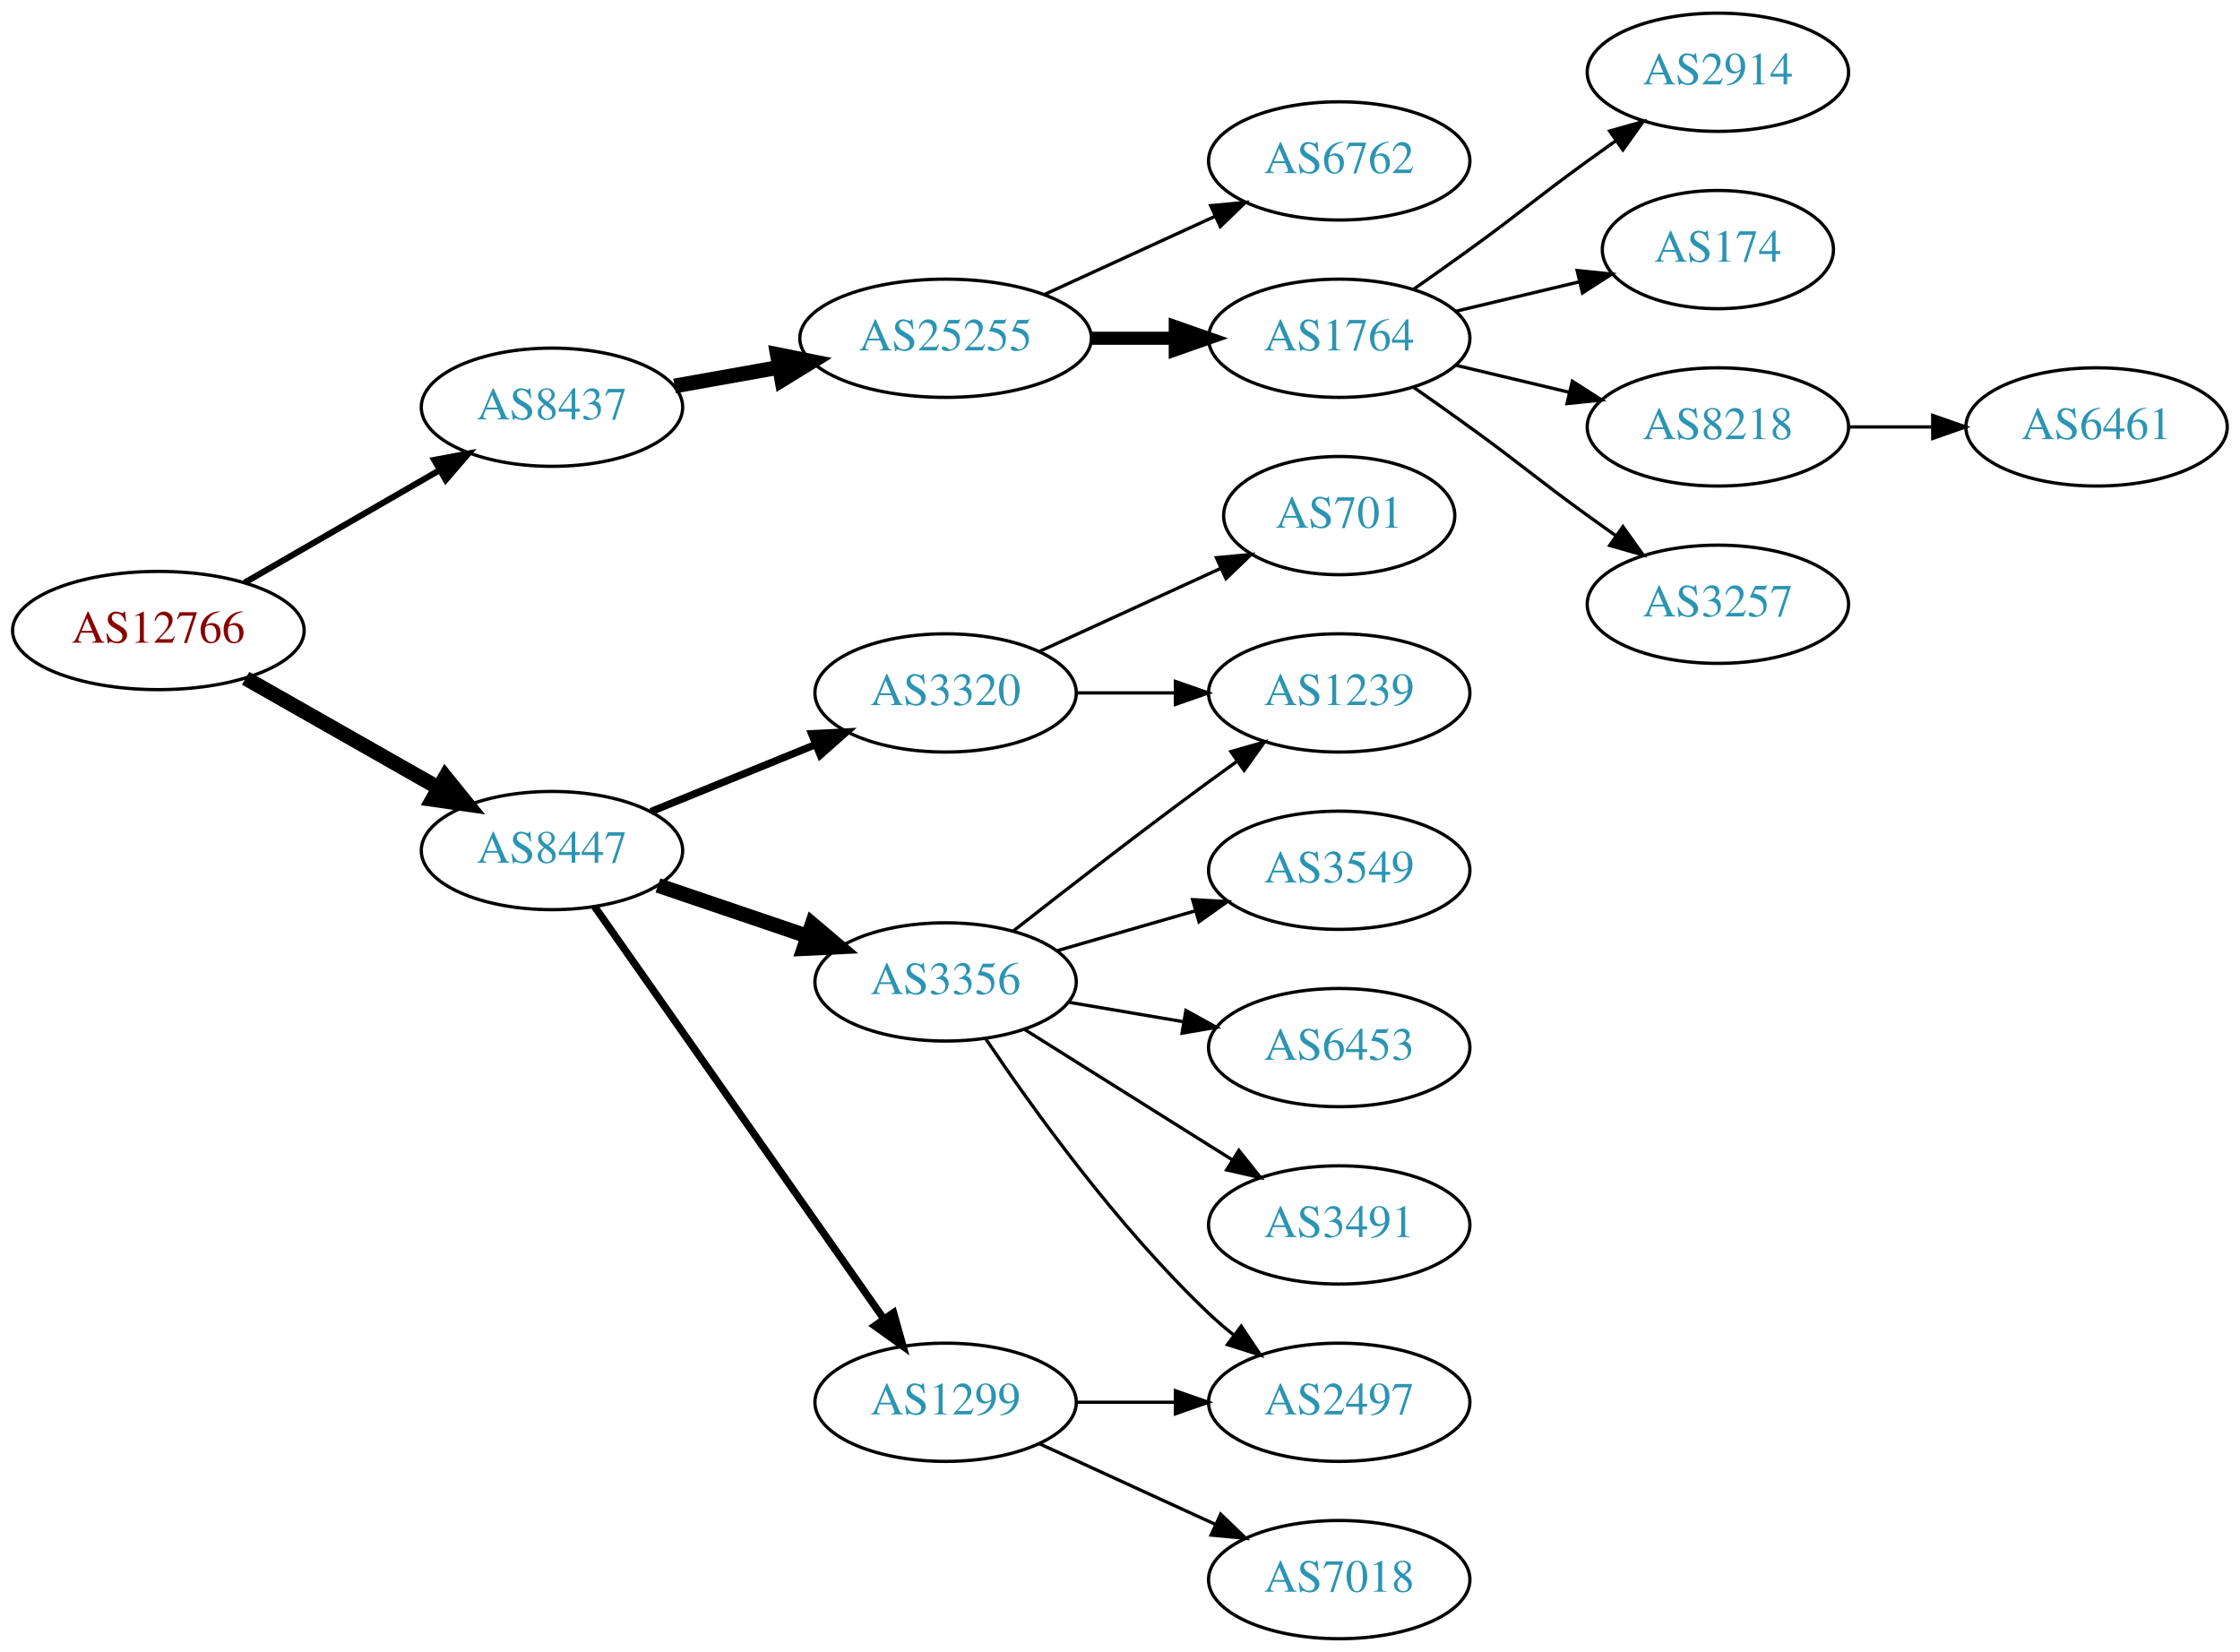
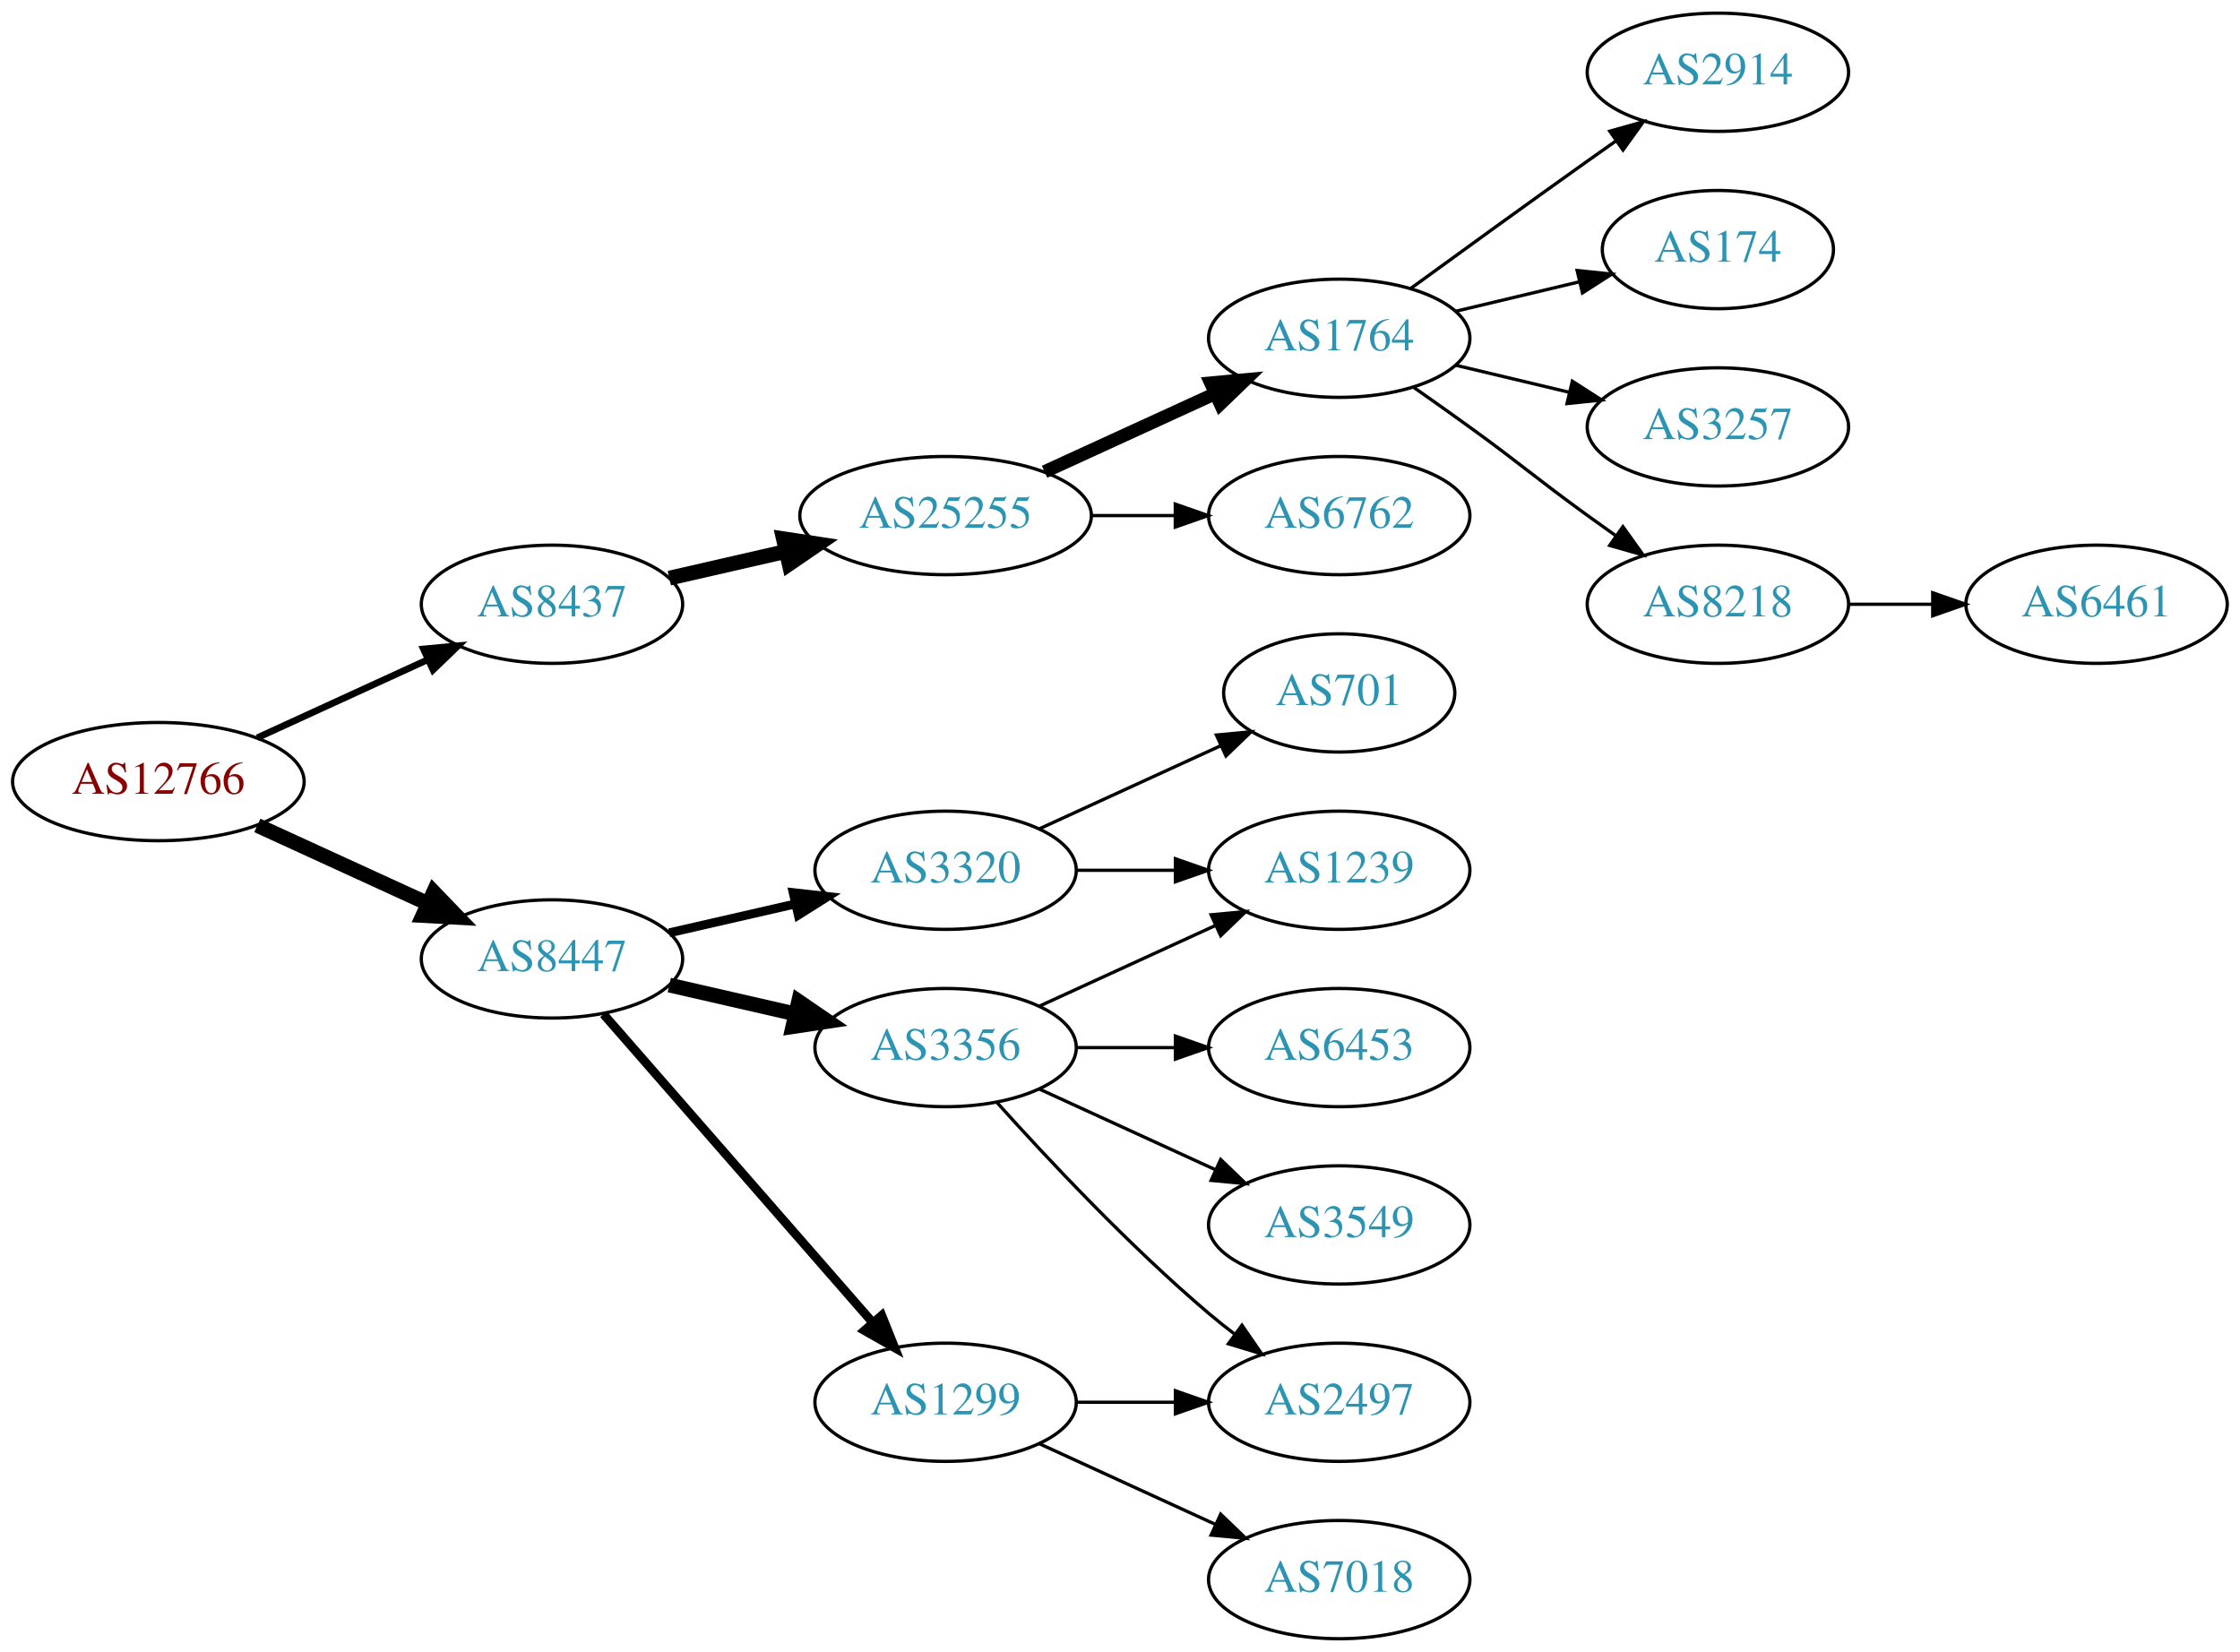
<svg xmlns="http://www.w3.org/2000/svg" xmlns:xlink="http://www.w3.org/1999/xlink" width="682pt" height="503pt" viewBox="0.00 0.00 681.96 503.00">
  <g id="graph0" class="graph" transform="scale(1 1) rotate(0) translate(4 499)">
    <polygon fill="white" stroke="none" points="-4,4 -4,-499 677.956,-499 677.956,4 -4,4" />
    <g id="node1" class="node">
      <g id="a_node1">
        <a xlink:href="/asn/12766" xlink:title="AS12766 ~ UNSPECIFIED [AT]">
-           <ellipse fill="#ffffff" stroke="black" cx="44.196" cy="-307" rx="44.393" ry="18" />
-           <text text-anchor="middle" x="44.196" y="-303.3" font-family="Times,serif" font-size="14.00" fill="#880000">AS12766</text>
+           <ellipse fill="#ffffff" stroke="black" cx="44.196" cy="-261" rx="44.393" ry="18" />
+           <text text-anchor="middle" x="44.196" y="-257.3" font-family="Times,serif" font-size="14.00" fill="#880000">AS12766</text>
        </a>
      </g>
    </g>
    <g id="node2" class="node">
      <g id="a_node2">
        <a xlink:href="/asn/8437" xlink:title="AS8437 ~ Hutchison Drei Austria GmbH [AT]">
-           <ellipse fill="#ffffff" stroke="black" cx="164.039" cy="-375" rx="39.794" ry="18" />
-           <text text-anchor="middle" x="164.039" y="-371.3" font-family="Times,serif" font-size="14.00" fill="#2c94b3">AS8437</text>
+           <ellipse fill="#ffffff" stroke="black" cx="164.039" cy="-315" rx="39.794" ry="18" />
+           <text text-anchor="middle" x="164.039" y="-311.3" font-family="Times,serif" font-size="14.00" fill="#2c94b3">AS8437</text>
        </a>
      </g>
    </g>
    <g id="edge1" class="edge">
-       <path fill="none" stroke="black" stroke-width="1.875" d="M70.476,-321.588C87.796,-331.582 110.947,-344.941 129.763,-355.799" />
-       <polygon fill="black" stroke="black" stroke-width="1.875" points="128.196,-358.935 138.607,-360.902 131.695,-352.872 128.196,-358.935" />
+       <path fill="none" stroke="black" stroke-width="2.045" d="M74.326,-274.348C89.937,-281.502 109.335,-290.391 126.007,-298.03" />
+       <polygon fill="black" stroke="black" stroke-width="2.045" points="124.91,-301.378 135.459,-302.362 127.826,-295.014 124.91,-301.378" />
    </g>
    <g id="node3" class="node">
      <g id="a_node3">
        <a xlink:href="/asn/8447" xlink:title="AS8447 ~ A1 Telekom Austria AG [AT]">
-           <ellipse fill="#ffffff" stroke="black" cx="164.039" cy="-240" rx="39.794" ry="18" />
-           <text text-anchor="middle" x="164.039" y="-236.3" font-family="Times,serif" font-size="14.00" fill="#2c94b3">AS8447</text>
+           <ellipse fill="#ffffff" stroke="black" cx="164.039" cy="-207" rx="39.794" ry="18" />
+           <text text-anchor="middle" x="164.039" y="-203.3" font-family="Times,serif" font-size="14.00" fill="#2c94b3">AS8447</text>
        </a>
      </g>
    </g>
    <g id="edge2" class="edge">
-       <path fill="none" stroke="black" stroke-width="4.5" d="M70.766,-292.462C87.985,-282.672 110.871,-269.66 129.542,-259.045" />
-       <polygon fill="black" stroke="black" stroke-width="4.5" points="131.579,-262.416 138.326,-254.05 127.687,-255.57 131.579,-262.416" />
+       <path fill="none" stroke="black" stroke-width="4.5" d="M74.326,-247.652C89.937,-240.498 109.335,-231.609 126.007,-223.97" />
+       <polygon fill="black" stroke="black" stroke-width="4.5" points="128.008,-227.384 135.459,-219.638 124.727,-220.225 128.008,-227.384" />
    </g>
    <g id="node4" class="node">
      <g id="a_node4">
        <a xlink:href="/asn/25255" xlink:title="AS25255 ~ ==&gt; TELE2 AUSTRIA &lt;== [AT]">
-           <ellipse fill="#ffffff" stroke="black" cx="283.881" cy="-396" rx="44.393" ry="18" />
-           <text text-anchor="middle" x="283.881" y="-392.3" font-family="Times,serif" font-size="14.00" fill="#2c94b3">AS25255</text>
+           <ellipse fill="#ffffff" stroke="black" cx="283.881" cy="-342" rx="44.393" ry="18" />
+           <text text-anchor="middle" x="283.881" y="-338.3" font-family="Times,serif" font-size="14.00" fill="#2c94b3">AS25255</text>
        </a>
      </g>
    </g>
    <g id="edge3" class="edge">
-       <path fill="none" stroke="black" stroke-width="4.5" d="M201.357,-381.472C211.402,-383.262 222.479,-385.236 233.145,-387.137" />
-       <polygon fill="black" stroke="black" stroke-width="4.5" points="232.662,-391.05 243.198,-388.928 234.044,-383.297 232.662,-391.05" />
+       <path fill="none" stroke="black" stroke-width="4.5" d="M199.758,-322.955C210.896,-325.507 223.432,-328.379 235.325,-331.104" />
+       <polygon fill="black" stroke="black" stroke-width="4.5" points="234.492,-334.953 245.119,-333.348 236.251,-327.276 234.492,-334.953" />
    </g>
    <g id="node12" class="node">
      <g id="a_node12">
        <a xlink:href="/asn/3356" xlink:title="AS3356 ~ Level 3 Parent, LLC [US]">
-           <ellipse fill="#ffffff" stroke="black" cx="283.881" cy="-200" rx="39.794" ry="18" />
-           <text text-anchor="middle" x="283.881" y="-196.3" font-family="Times,serif" font-size="14.00" fill="#2c94b3">AS3356</text>
+           <ellipse fill="#ffffff" stroke="black" cx="283.881" cy="-180" rx="39.794" ry="18" />
+           <text text-anchor="middle" x="283.881" y="-176.3" font-family="Times,serif" font-size="14.00" fill="#2c94b3">AS3356</text>
        </a>
      </g>
    </g>
    <g id="edge11" class="edge">
-       <path fill="none" stroke="black" stroke-width="4.5" d="M196.309,-229.386C210.292,-224.639 226.963,-218.981 241.925,-213.902" />
-       <polygon fill="black" stroke="black" stroke-width="4.5" points="243.261,-217.607 251.465,-210.664 240.73,-210.15 243.261,-217.607" />
+       <path fill="none" stroke="black" stroke-width="4.5" d="M199.758,-199.045C211.758,-196.296 225.379,-193.175 238.071,-190.267" />
+       <polygon fill="black" stroke="black" stroke-width="4.5" points="239.135,-194.063 248.003,-187.991 237.376,-186.387 239.135,-194.063" />
    </g>
    <g id="node13" class="node">
      <g id="a_node13">
        <a xlink:href="/asn/1299" xlink:title="AS1299 ~ Telia Carrier [EU]">
          <ellipse fill="#ffffff" stroke="black" cx="283.881" cy="-72" rx="39.794" ry="18" />
          <text text-anchor="middle" x="283.881" y="-68.3" font-family="Times,serif" font-size="14.00" fill="#2c94b3">AS1299</text>
        </a>
      </g>
    </g>
    <g id="edge12" class="edge">
-       <path fill="none" stroke="black" stroke-width="2.25" d="M176.987,-222.967C197.808,-193.283 240.838,-131.938 265.149,-97.279" />
-       <polygon fill="black" stroke="black" stroke-width="2.25" points="268.024,-99.275 270.902,-89.078 262.294,-95.255 268.024,-99.275" />
+       <path fill="none" stroke="black" stroke-width="2.7" d="M179.725,-190.175C200.302,-166.603 237.839,-123.6 261.512,-96.48" />
+       <polygon fill="black" stroke="black" stroke-width="2.7" points="264.44,-98.448 268.38,-88.613 259.167,-93.845 264.44,-98.448" />
    </g>
    <g id="node14" class="node">
      <g id="a_node14">
        <a xlink:href="/asn/3320" xlink:title="AS3320 ~ DTAG [DE]">
-           <ellipse fill="#ffffff" stroke="black" cx="283.881" cy="-288" rx="39.794" ry="18" />
-           <text text-anchor="middle" x="283.881" y="-284.3" font-family="Times,serif" font-size="14.00" fill="#2c94b3">AS3320</text>
+           <ellipse fill="#ffffff" stroke="black" cx="283.881" cy="-234" rx="39.794" ry="18" />
+           <text text-anchor="middle" x="283.881" y="-230.3" font-family="Times,serif" font-size="14.00" fill="#2c94b3">AS3320</text>
        </a>
      </g>
    </g>
    <g id="edge13" class="edge">
-       <path fill="none" stroke="black" stroke-width="2.25" d="M194.168,-251.865C209.324,-258.038 228.048,-265.665 244.382,-272.318" />
-       <polygon fill="black" stroke="black" stroke-width="2.25" points="243.097,-275.574 253.678,-276.105 245.737,-269.091 243.097,-275.574" />
+       <path fill="none" stroke="black" stroke-width="2.7" d="M199.758,-214.955C211.758,-217.704 225.379,-220.825 238.071,-223.733" />
+       <polygon fill="black" stroke="black" stroke-width="2.7" points="237.474,-227.187 248.003,-226.009 239.037,-220.364 237.474,-227.187" />
    </g>
    <g id="node5" class="node">
      <g id="a_node5">
        <a xlink:href="/asn/1764" xlink:title="AS1764 ~ NEXTLAYER-AS [AT]">
          <ellipse fill="#ffffff" stroke="black" cx="403.724" cy="-396" rx="39.794" ry="18" />
          <text text-anchor="middle" x="403.724" y="-392.3" font-family="Times,serif" font-size="14.00" fill="#2c94b3">AS1764</text>
        </a>
      </g>
    </g>
    <g id="edge4" class="edge">
-       <path fill="none" stroke="black" stroke-width="4" d="M328.092,-396C336.405,-396 345.168,-396 353.65,-396" />
-       <polygon fill="black" stroke="black" stroke-width="4" points="353.809,-399.5 363.809,-396 353.809,-392.5 353.809,-399.5" />
+       <path fill="none" stroke="black" stroke-width="4" d="M314.011,-355.348C329.622,-362.502 349.02,-371.391 365.692,-379.03" />
+       <polygon fill="black" stroke="black" stroke-width="4" points="364.595,-382.378 375.144,-383.362 367.511,-376.014 364.595,-382.378" />
    </g>
    <g id="node6" class="node">
      <g id="a_node6">
        <a xlink:href="/asn/6762" xlink:title="AS6762 ~ TELECOM ITALIA SPARKLE S.p.A. [IT]">
-           <ellipse fill="#ffffff" stroke="black" cx="403.724" cy="-450" rx="39.794" ry="18" />
-           <text text-anchor="middle" x="403.724" y="-446.3" font-family="Times,serif" font-size="14.00" fill="#2c94b3">AS6762</text>
+           <ellipse fill="#ffffff" stroke="black" cx="403.724" cy="-342" rx="39.794" ry="18" />
+           <text text-anchor="middle" x="403.724" y="-338.3" font-family="Times,serif" font-size="14.00" fill="#2c94b3">AS6762</text>
        </a>
      </g>
    </g>
    <g id="edge5" class="edge">
-       <path fill="none" stroke="black" d="M314.011,-409.348C329.622,-416.502 349.02,-425.391 365.692,-433.03" />
-       <polygon fill="black" stroke="black" points="364.595,-436.378 375.144,-437.362 367.511,-430.014 364.595,-436.378" />
+       <path fill="none" stroke="black" d="M328.092,-342C336.405,-342 345.168,-342 353.65,-342" />
+       <polygon fill="black" stroke="black" points="353.809,-345.5 363.809,-342 353.809,-338.5 353.809,-345.5" />
    </g>
    <g id="node7" class="node">
      <g id="a_node7">
        <a xlink:href="/asn/2914" xlink:title="AS2914 ~ NTT America, Inc. [US]">
          <ellipse fill="#ffffff" stroke="black" cx="519.017" cy="-477" rx="39.794" ry="18" />
          <text text-anchor="middle" x="519.017" y="-473.3" font-family="Times,serif" font-size="14.00" fill="#2c94b3">AS2914</text>
        </a>
      </g>
    </g>
    <g id="edge6" class="edge">
-       <path fill="none" stroke="black" d="M426.481,-411.009C432.015,-414.879 437.934,-419.064 443.37,-423 459.57,-434.729 463.17,-438.271 479.37,-450 482.173,-452.029 485.105,-454.125 488.045,-456.21" />
-       <polygon fill="black" stroke="black" points="486.068,-459.097 496.26,-461.991 490.096,-453.373 486.068,-459.097" />
+       <path fill="none" stroke="black" d="M425.572,-411.222C440.506,-422.091 461.12,-437.025 479.37,-450 482.191,-452.005 485.134,-454.085 488.082,-456.159" />
+       <polygon fill="black" stroke="black" points="486.109,-459.05 496.306,-461.926 490.128,-453.319 486.109,-459.05" />
    </g>
    <g id="node8" class="node">
      <g id="a_node8">
        <a xlink:href="/asn/174" xlink:title="AS174 ~ Cogent Communications [US]">
          <ellipse fill="#ffffff" stroke="black" cx="519.017" cy="-423" rx="35.194" ry="18" />
          <text text-anchor="middle" x="519.017" y="-419.3" font-family="Times,serif" font-size="14.00" fill="#2c94b3">AS174</text>
        </a>
      </g>
    </g>
    <g id="edge7" class="edge">
      <path fill="none" stroke="black" d="M439.331,-404.248C451.125,-407.058 464.43,-410.229 476.698,-413.153" />
      <polygon fill="black" stroke="black" points="476.164,-416.624 486.703,-415.537 477.787,-409.814 476.164,-416.624" />
    </g>
    <g id="node9" class="node">
      <g id="a_node9">
-         <a xlink:href="/asn/8218" xlink:title="AS8218 ~ legacy Neotelecoms [FR]">
+         <a xlink:href="/asn/3257" xlink:title="AS3257 ~ GTT [DE]">
          <ellipse fill="#ffffff" stroke="black" cx="519.017" cy="-369" rx="39.794" ry="18" />
-           <text text-anchor="middle" x="519.017" y="-365.3" font-family="Times,serif" font-size="14.00" fill="#2c94b3">AS8218</text>
+           <text text-anchor="middle" x="519.017" y="-365.3" font-family="Times,serif" font-size="14.00" fill="#2c94b3">AS3257</text>
        </a>
      </g>
    </g>
    <g id="edge8" class="edge">
      <path fill="none" stroke="black" d="M439.331,-387.752C450.202,-385.162 462.357,-382.265 473.799,-379.538" />
      <polygon fill="black" stroke="black" points="474.705,-382.92 483.621,-377.197 473.082,-376.111 474.705,-382.92" />
    </g>
    <g id="node10" class="node">
      <g id="a_node10">
-         <a xlink:href="/asn/3257" xlink:title="AS3257 ~ GTT [DE]">
+         <a xlink:href="/asn/8218" xlink:title="AS8218 ~ legacy Neotelecoms [FR]">
          <ellipse fill="#ffffff" stroke="black" cx="519.017" cy="-315" rx="39.794" ry="18" />
-           <text text-anchor="middle" x="519.017" y="-311.3" font-family="Times,serif" font-size="14.00" fill="#2c94b3">AS3257</text>
+           <text text-anchor="middle" x="519.017" y="-311.3" font-family="Times,serif" font-size="14.00" fill="#2c94b3">AS8218</text>
        </a>
      </g>
    </g>
    <g id="edge9" class="edge">
      <path fill="none" stroke="black" d="M426.481,-380.991C432.015,-377.121 437.934,-372.936 443.37,-369 459.57,-357.271 463.17,-353.729 479.37,-342 482.173,-339.971 485.105,-337.875 488.045,-335.79" />
      <polygon fill="black" stroke="black" points="490.096,-338.627 496.26,-330.009 486.068,-332.903 490.096,-338.627" />
    </g>
    <g id="node11" class="node">
      <g id="a_node11">
        <a xlink:href="/asn/6461" xlink:title="AS6461 ~ Zayo Bandwidth [US]">
-           <ellipse fill="#ffffff" stroke="black" cx="634.31" cy="-369" rx="39.794" ry="18" />
-           <text text-anchor="middle" x="634.31" y="-365.3" font-family="Times,serif" font-size="14.00" fill="#2c94b3">AS6461</text>
+           <ellipse fill="#ffffff" stroke="black" cx="634.31" cy="-315" rx="39.794" ry="18" />
+           <text text-anchor="middle" x="634.31" y="-311.3" font-family="Times,serif" font-size="14.00" fill="#2c94b3">AS6461</text>
        </a>
      </g>
    </g>
    <g id="edge10" class="edge">
-       <path fill="none" stroke="black" d="M558.689,-369C566.892,-369 575.656,-369 584.188,-369" />
-       <polygon fill="black" stroke="black" points="584.427,-372.5 594.427,-369 584.427,-365.5 584.427,-372.5" />
+       <path fill="none" stroke="black" d="M558.689,-315C566.892,-315 575.656,-315 584.188,-315" />
+       <polygon fill="black" stroke="black" points="584.427,-318.5 594.427,-315 584.427,-311.5 584.427,-318.5" />
    </g>
    <g id="node15" class="node">
      <g id="a_node15">
        <a xlink:href="/asn/6453" xlink:title="AS6453 ~ TATA COMMUNICATIONS (AMERICA) INC [US]">
          <ellipse fill="#ffffff" stroke="black" cx="403.724" cy="-180" rx="39.794" ry="18" />
          <text text-anchor="middle" x="403.724" y="-176.3" font-family="Times,serif" font-size="14.00" fill="#2c94b3">AS6453</text>
        </a>
      </g>
    </g>
    <g id="edge14" class="edge">
-       <path fill="none" stroke="black" d="M321.199,-193.836C332.288,-191.954 344.636,-189.859 356.299,-187.879" />
-       <polygon fill="black" stroke="black" points="357.049,-191.302 366.323,-186.178 355.878,-184.401 357.049,-191.302" />
+       <path fill="none" stroke="black" d="M323.794,-180C333.347,-180 343.697,-180 353.659,-180" />
+       <polygon fill="black" stroke="black" points="353.852,-183.5 363.852,-180 353.852,-176.5 353.852,-183.5" />
    </g>
    <g id="node16" class="node">
      <g id="a_node16">
-         <a xlink:href="/asn/3491" xlink:title="AS3491 ~ PCCW Global, Inc. [US]">
+         <a xlink:href="/asn/3549" xlink:title="AS3549 ~ Level 3 Parent, LLC [US]">
          <ellipse fill="#ffffff" stroke="black" cx="403.724" cy="-126" rx="39.794" ry="18" />
-           <text text-anchor="middle" x="403.724" y="-122.3" font-family="Times,serif" font-size="14.00" fill="#2c94b3">AS3491</text>
+           <text text-anchor="middle" x="403.724" y="-122.3" font-family="Times,serif" font-size="14.00" fill="#2c94b3">AS3549</text>
        </a>
      </g>
    </g>
    <g id="edge15" class="edge">
-       <path fill="none" stroke="black" d="M307.882,-185.556C325.889,-174.249 351.132,-158.397 371.05,-145.89" />
-       <polygon fill="black" stroke="black" points="373.173,-148.689 379.781,-140.407 369.451,-142.761 373.173,-148.689" />
+       <path fill="none" stroke="black" d="M312.51,-167.339C328.467,-160.027 348.738,-150.739 366.02,-142.819" />
+       <polygon fill="black" stroke="black" points="367.635,-145.929 375.268,-138.581 364.719,-139.565 367.635,-145.929" />
    </g>
    <g id="node17" class="node">
      <g id="a_node17">
+         <a xlink:href="/asn/1239" xlink:title="AS1239 ~ Sprint [US]">
+           <ellipse fill="#ffffff" stroke="black" cx="403.724" cy="-234" rx="39.794" ry="18" />
+           <text text-anchor="middle" x="403.724" y="-230.3" font-family="Times,serif" font-size="14.00" fill="#2c94b3">AS1239</text>
+         </a>
+       </g>
+     </g>
+     <g id="edge16" class="edge">
+       <path fill="none" stroke="black" d="M312.51,-192.661C328.467,-199.973 348.738,-209.261 366.02,-217.181" />
+       <polygon fill="black" stroke="black" points="364.719,-220.435 375.268,-221.419 367.635,-214.071 364.719,-220.435" />
+     </g>
+     <g id="node18" class="node">
+       <g id="a_node18">
        <a xlink:href="/asn/2497" xlink:title="AS2497 ~ Internet Initiative Japan Inc. [JP]">
          <ellipse fill="#ffffff" stroke="black" cx="403.724" cy="-72" rx="39.794" ry="18" />
          <text text-anchor="middle" x="403.724" y="-68.3" font-family="Times,serif" font-size="14.00" fill="#2c94b3">AS2497</text>
        </a>
      </g>
    </g>
-     <g id="edge16" class="edge">
-       <path fill="none" stroke="black" d="M296.123,-182.652C310.363,-161.456 336.401,-125.19 364.077,-99 366.455,-96.75 369.034,-94.543 371.692,-92.422" />
-       <polygon fill="black" stroke="black" points="373.882,-95.155 379.784,-86.356 369.684,-89.554 373.882,-95.155" />
-     </g>
-     <g id="node18" class="node">
-       <g id="a_node18">
-         <a xlink:href="/asn/3549" xlink:title="AS3549 ~ Level 3 Parent, LLC [US]">
-           <ellipse fill="#ffffff" stroke="black" cx="403.724" cy="-234" rx="39.794" ry="18" />
-           <text text-anchor="middle" x="403.724" y="-230.3" font-family="Times,serif" font-size="14.00" fill="#2c94b3">AS3549</text>
-         </a>
-       </g>
-     </g>
    <g id="edge17" class="edge">
-       <path fill="none" stroke="black" d="M317.707,-209.471C330.75,-213.234 345.93,-217.614 359.825,-221.623" />
-       <polygon fill="black" stroke="black" points="359.087,-225.053 369.665,-224.462 361.028,-218.327 359.087,-225.053" />
+       <path fill="none" stroke="black" d="M299.527,-163.275C314.828,-146.235 339.925,-119.477 364.077,-99 366.574,-96.883 369.235,-94.768 371.946,-92.707" />
+       <polygon fill="black" stroke="black" points="374.112,-95.459 380.123,-86.734 369.983,-89.806 374.112,-95.459" />
+     </g>
+     <g id="edge19" class="edge">
+       <path fill="none" stroke="black" d="M323.794,-72C333.347,-72 343.697,-72 353.659,-72" />
+       <polygon fill="black" stroke="black" points="353.852,-75.5 363.852,-72 353.852,-68.5 353.852,-75.5" />
    </g>
    <g id="node19" class="node">
      <g id="a_node19">
-         <a xlink:href="/asn/1239" xlink:title="AS1239 ~ Sprint [US]">
-           <ellipse fill="#ffffff" stroke="black" cx="403.724" cy="-288" rx="39.794" ry="18" />
-           <text text-anchor="middle" x="403.724" y="-284.3" font-family="Times,serif" font-size="14.00" fill="#2c94b3">AS1239</text>
-         </a>
-       </g>
-     </g>
-     <g id="edge18" class="edge">
-       <path fill="none" stroke="black" d="M304.541,-215.55C320.449,-228.034 343.509,-245.907 364.077,-261 366.867,-263.047 369.79,-265.155 372.725,-267.247" />
-       <polygon fill="black" stroke="black" points="370.743,-270.132 380.932,-273.039 374.78,-264.413 370.743,-270.132" />
-     </g>
-     <g id="edge21" class="edge">
-       <path fill="none" stroke="black" d="M323.794,-72C333.347,-72 343.697,-72 353.659,-72" />
-       <polygon fill="black" stroke="black" points="353.852,-75.5 363.852,-72 353.852,-68.5 353.852,-75.5" />
-     </g>
-     <g id="node21" class="node">
-       <g id="a_node21">
        <a xlink:href="/asn/7018" xlink:title="AS7018 ~ AT&amp;T Services, Inc. [US]">
          <ellipse fill="#ffffff" stroke="black" cx="403.724" cy="-18" rx="39.794" ry="18" />
          <text text-anchor="middle" x="403.724" y="-14.3" font-family="Times,serif" font-size="14.00" fill="#2c94b3">AS7018</text>
        </a>
      </g>
    </g>
-     <g id="edge22" class="edge">
+     <g id="edge18" class="edge">
      <path fill="none" stroke="black" d="M312.51,-59.339C328.467,-52.027 348.738,-42.739 366.02,-34.819" />
      <polygon fill="black" stroke="black" points="367.635,-37.929 375.268,-30.581 364.719,-31.565 367.635,-37.929" />
    </g>
    <g id="edge20" class="edge">
-       <path fill="none" stroke="black" d="M323.794,-288C333.347,-288 343.697,-288 353.659,-288" />
-       <polygon fill="black" stroke="black" points="353.852,-291.5 363.852,-288 353.852,-284.5 353.852,-291.5" />
+       <path fill="none" stroke="black" d="M323.794,-234C333.347,-234 343.697,-234 353.659,-234" />
+       <polygon fill="black" stroke="black" points="353.852,-237.5 363.852,-234 353.852,-230.5 353.852,-237.5" />
    </g>
    <g id="node20" class="node">
      <g id="a_node20">
        <a xlink:href="/asn/701" xlink:title="AS701 ~ UUNET [US]">
-           <ellipse fill="#ffffff" stroke="black" cx="403.724" cy="-342" rx="35.194" ry="18" />
-           <text text-anchor="middle" x="403.724" y="-338.3" font-family="Times,serif" font-size="14.00" fill="#2c94b3">AS701</text>
-         </a>
-       </g>
-     </g>
-     <g id="edge19" class="edge">
-       <path fill="none" stroke="black" d="M312.51,-300.661C328.926,-308.183 349.908,-317.798 367.505,-325.861" />
-       <polygon fill="black" stroke="black" points="366.333,-329.174 376.882,-330.158 369.249,-322.811 366.333,-329.174" />
+           <ellipse fill="#ffffff" stroke="black" cx="403.724" cy="-288" rx="35.194" ry="18" />
+           <text text-anchor="middle" x="403.724" y="-284.3" font-family="Times,serif" font-size="14.00" fill="#2c94b3">AS701</text>
+         </a>
+       </g>
+     </g>
+     <g id="edge21" class="edge">
+       <path fill="none" stroke="black" d="M312.51,-246.661C328.926,-254.183 349.908,-263.798 367.505,-271.861" />
+       <polygon fill="black" stroke="black" points="366.333,-275.174 376.882,-276.158 369.249,-268.811 366.333,-275.174" />
    </g>
  </g>
</svg>
